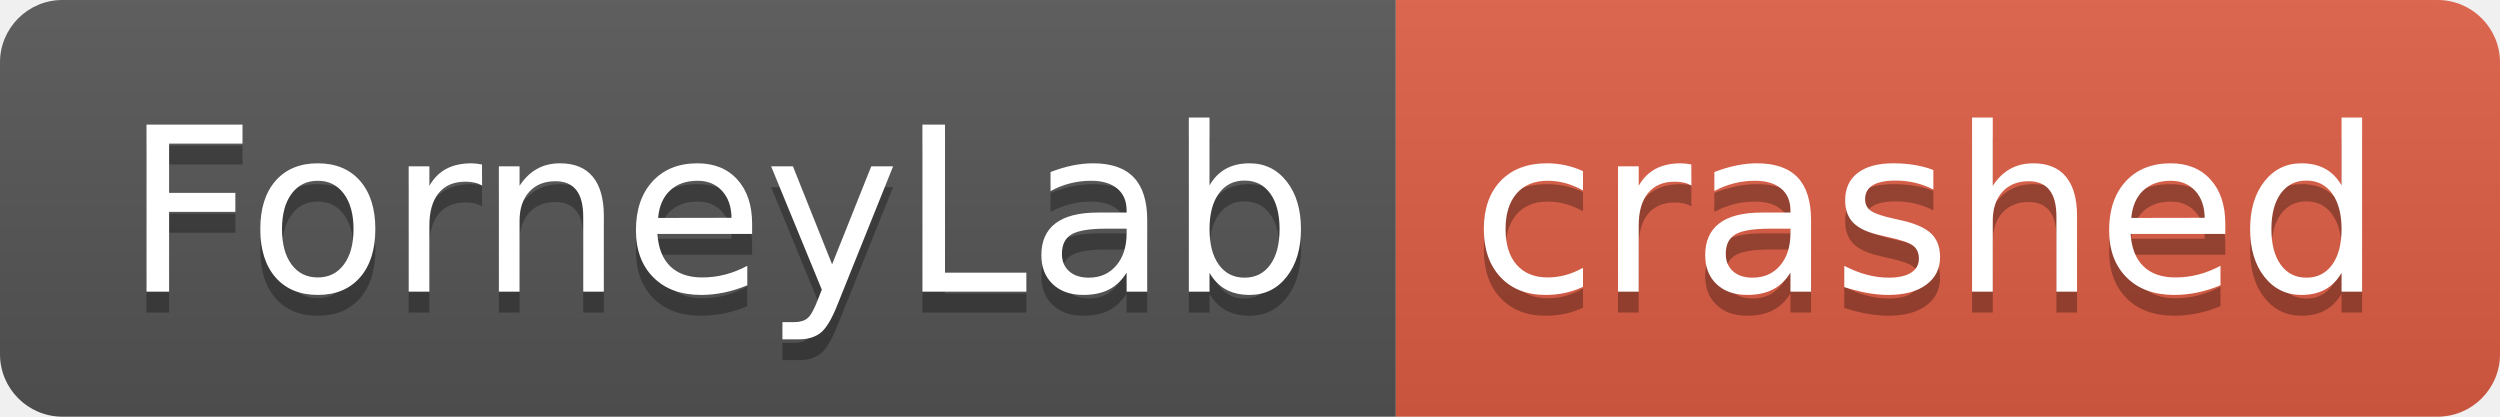
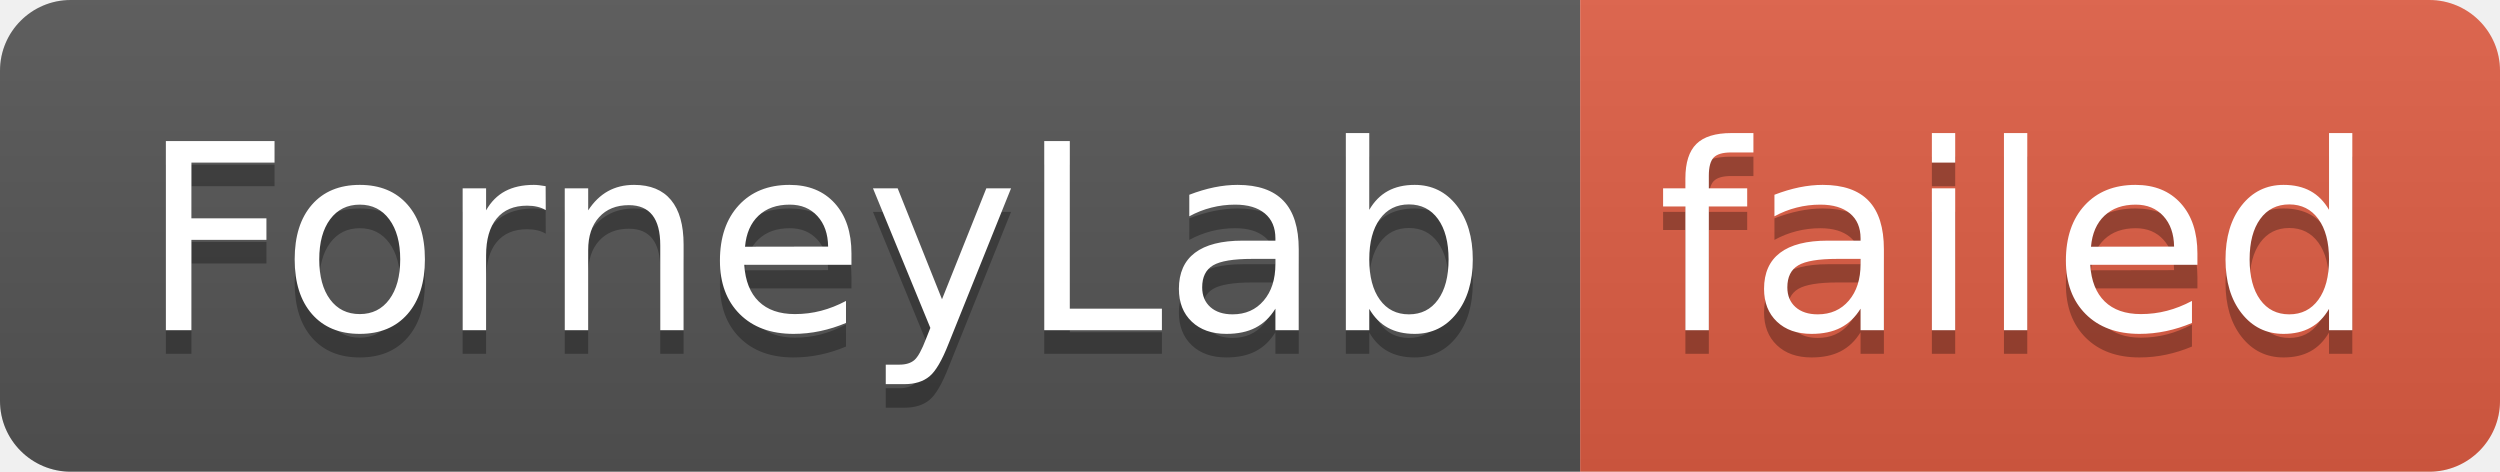
- <svg xmlns="http://www.w3.org/2000/svg" width="120" height="20" role="img" aria-label="ForneyLab: crashed">
+ <svg xmlns="http://www.w3.org/2000/svg" width="106" height="20" role="img" aria-label="ForneyLab: failed">
  <linearGradient id="s" x2="0" y2="100%">
    <stop offset="0" stop-color="#bbb" stop-opacity=".1" />
    <stop offset="1" stop-opacity=".1" />
  </linearGradient>
  <clipPath id="r">
-     <rect width="120" height="20" rx="3" fill="#fff" />
+     <rect width="106" height="20" rx="3" fill="#fff" />
  </clipPath>
  <g clip-path="url(#r)">
    <rect width="67" height="20" fill="#555" />
-     <rect x="67" width="53" height="20" fill="#e05d44" />
-     <rect width="120" height="20" fill="url(#s)" />
+     <rect x="67" width="39" height="20" fill="#e05d44" />
+     <rect width="106" height="20" fill="url(#s)" />
  </g>
  <g fill="#fff" text-anchor="middle" font-family="Verdana,Geneva,DejaVu Sans,sans-serif" text-rendering="geometricPrecision" font-size="110">
    <text aria-hidden="true" x="345" y="150" fill="#010101" fill-opacity=".3" transform="scale(.1)" textLength="570">ForneyLab</text>
    <text x="345" y="140" transform="scale(.1)" fill="#fff" textLength="570">ForneyLab</text>
-     <text aria-hidden="true" x="925" y="150" fill="#010101" fill-opacity=".3" transform="scale(.1)" textLength="430">crashed</text>
-     <text x="925" y="140" transform="scale(.1)" fill="#fff" textLength="430">crashed</text>
+     <text aria-hidden="true" x="855" y="150" fill="#010101" fill-opacity=".3" transform="scale(.1)" textLength="290">failed</text>
+     <text x="855" y="140" transform="scale(.1)" fill="#fff" textLength="290">failed</text>
  </g>
</svg>
